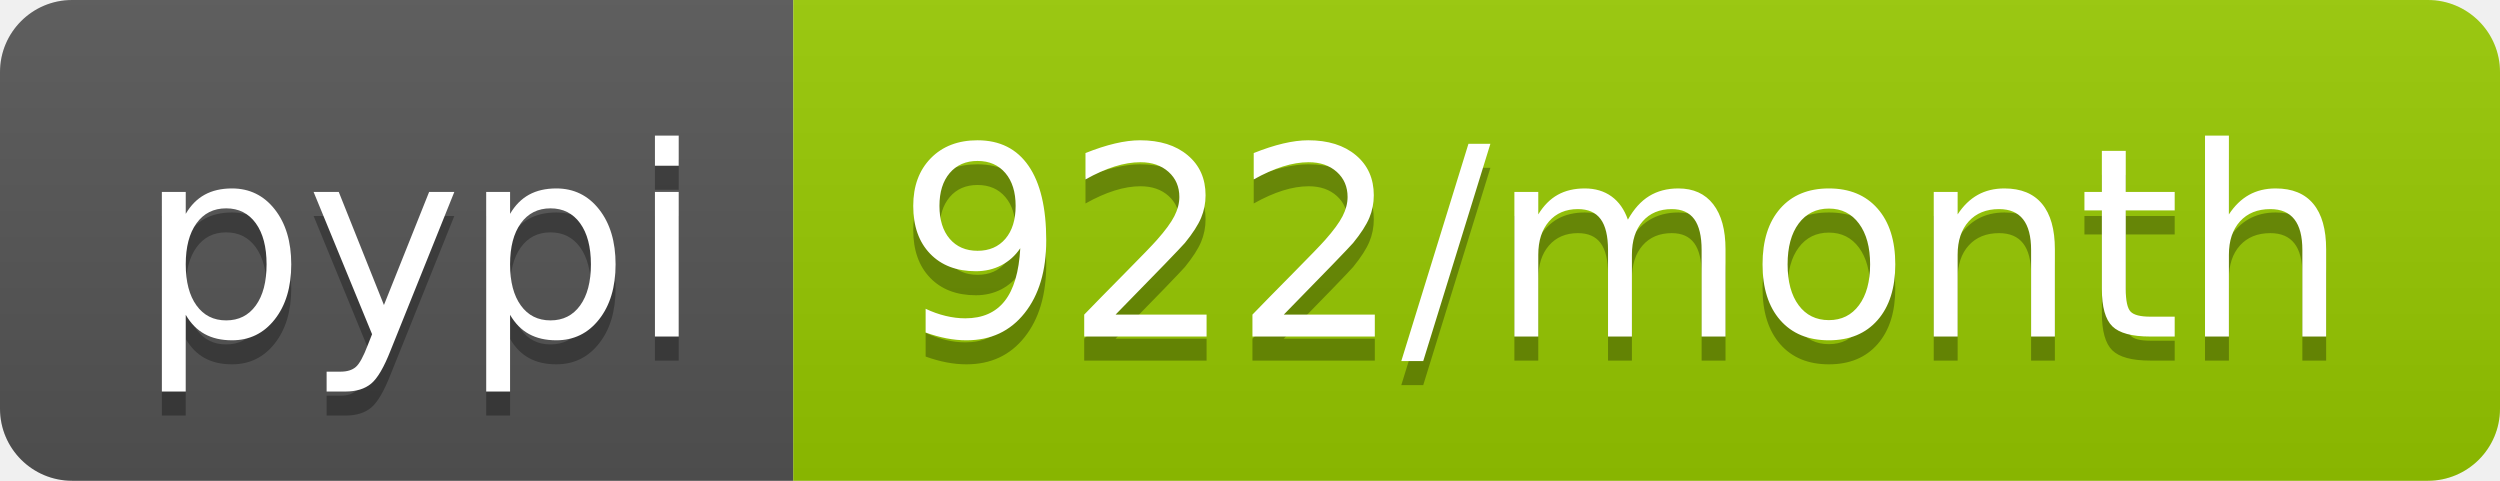
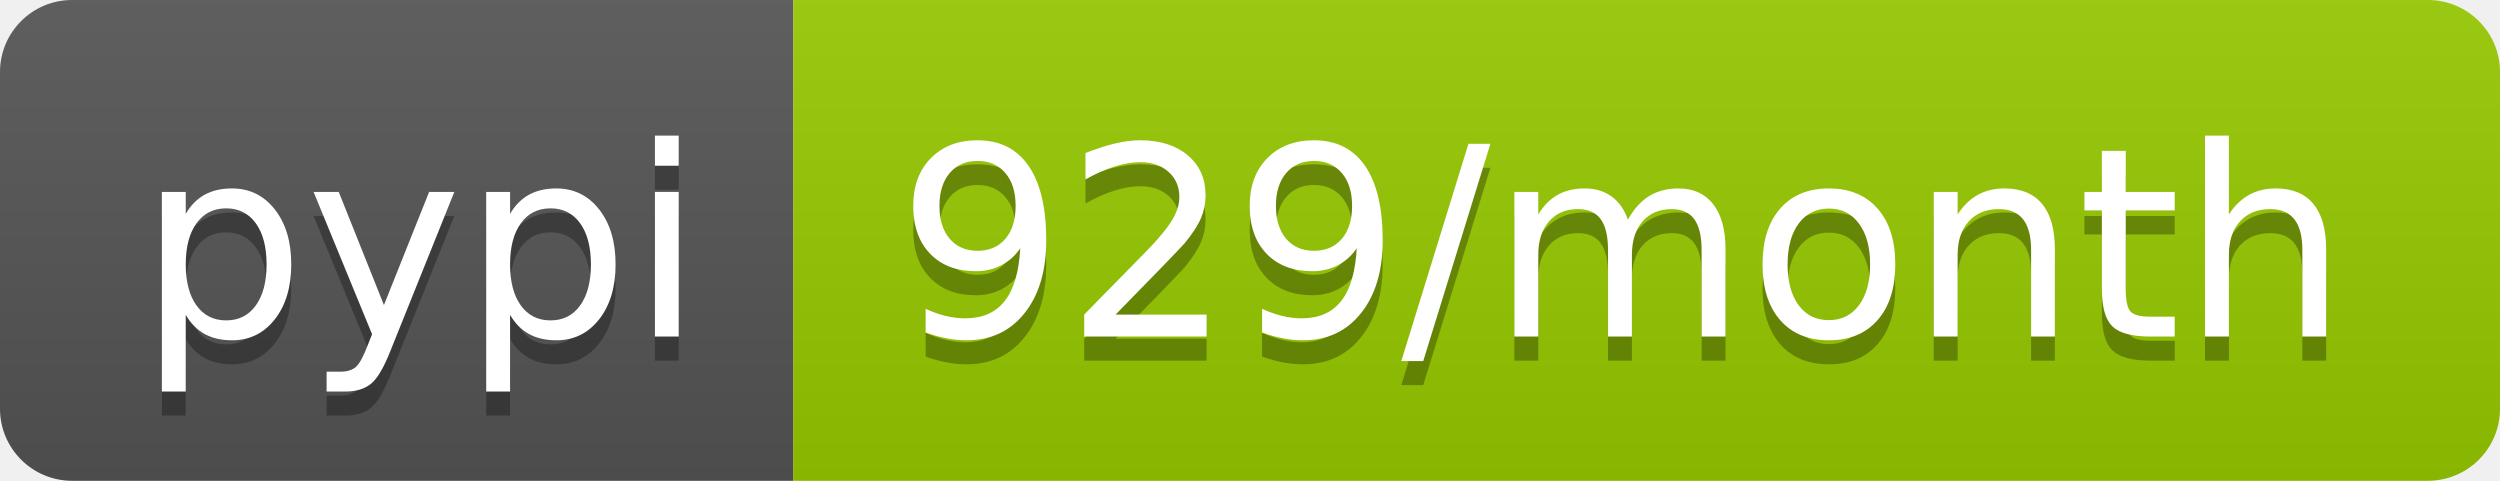
<svg xmlns="http://www.w3.org/2000/svg" width="104" height="20">
  <linearGradient id="b" x2="0" y2="100%">
    <stop offset="0" stop-color="#bbb" stop-opacity=".1" />
    <stop offset="1" stop-opacity=".1" />
  </linearGradient>
  <clipPath id="a">
    <rect width="104" height="20" rx="3" fill="#fff" />
  </clipPath>
  <g clip-path="url(#a)">
    <path fill="#555" d="M0 0h33v20H0z" />
    <path fill="#97ca00" d="M33 0h71v20H33z" />
    <path fill="url(#b)" d="M0 0h104v20H0z" />
  </g>
  <g fill="#fff" text-anchor="middle" font-family="DejaVu Sans,Verdana,Geneva,sans-serif" font-size="110">
    <text x="175" y="150" fill="#010101" fill-opacity=".3" transform="scale(.1)" textLength="230">pypi</text>
    <text x="175" y="140" transform="scale(.1)" textLength="230">pypi</text>
-     <text x="675" y="150" fill="#010101" fill-opacity=".3" transform="scale(.1)" textLength="610">922/month</text>
-     <text x="675" y="140" transform="scale(.1)" textLength="610">922/month</text>
+     <text x="675" y="150" fill="#010101" fill-opacity=".3" transform="scale(.1)" textLength="610">929/month</text>
+     <text x="675" y="140" transform="scale(.1)" textLength="610">929/month</text>
  </g>
</svg>
